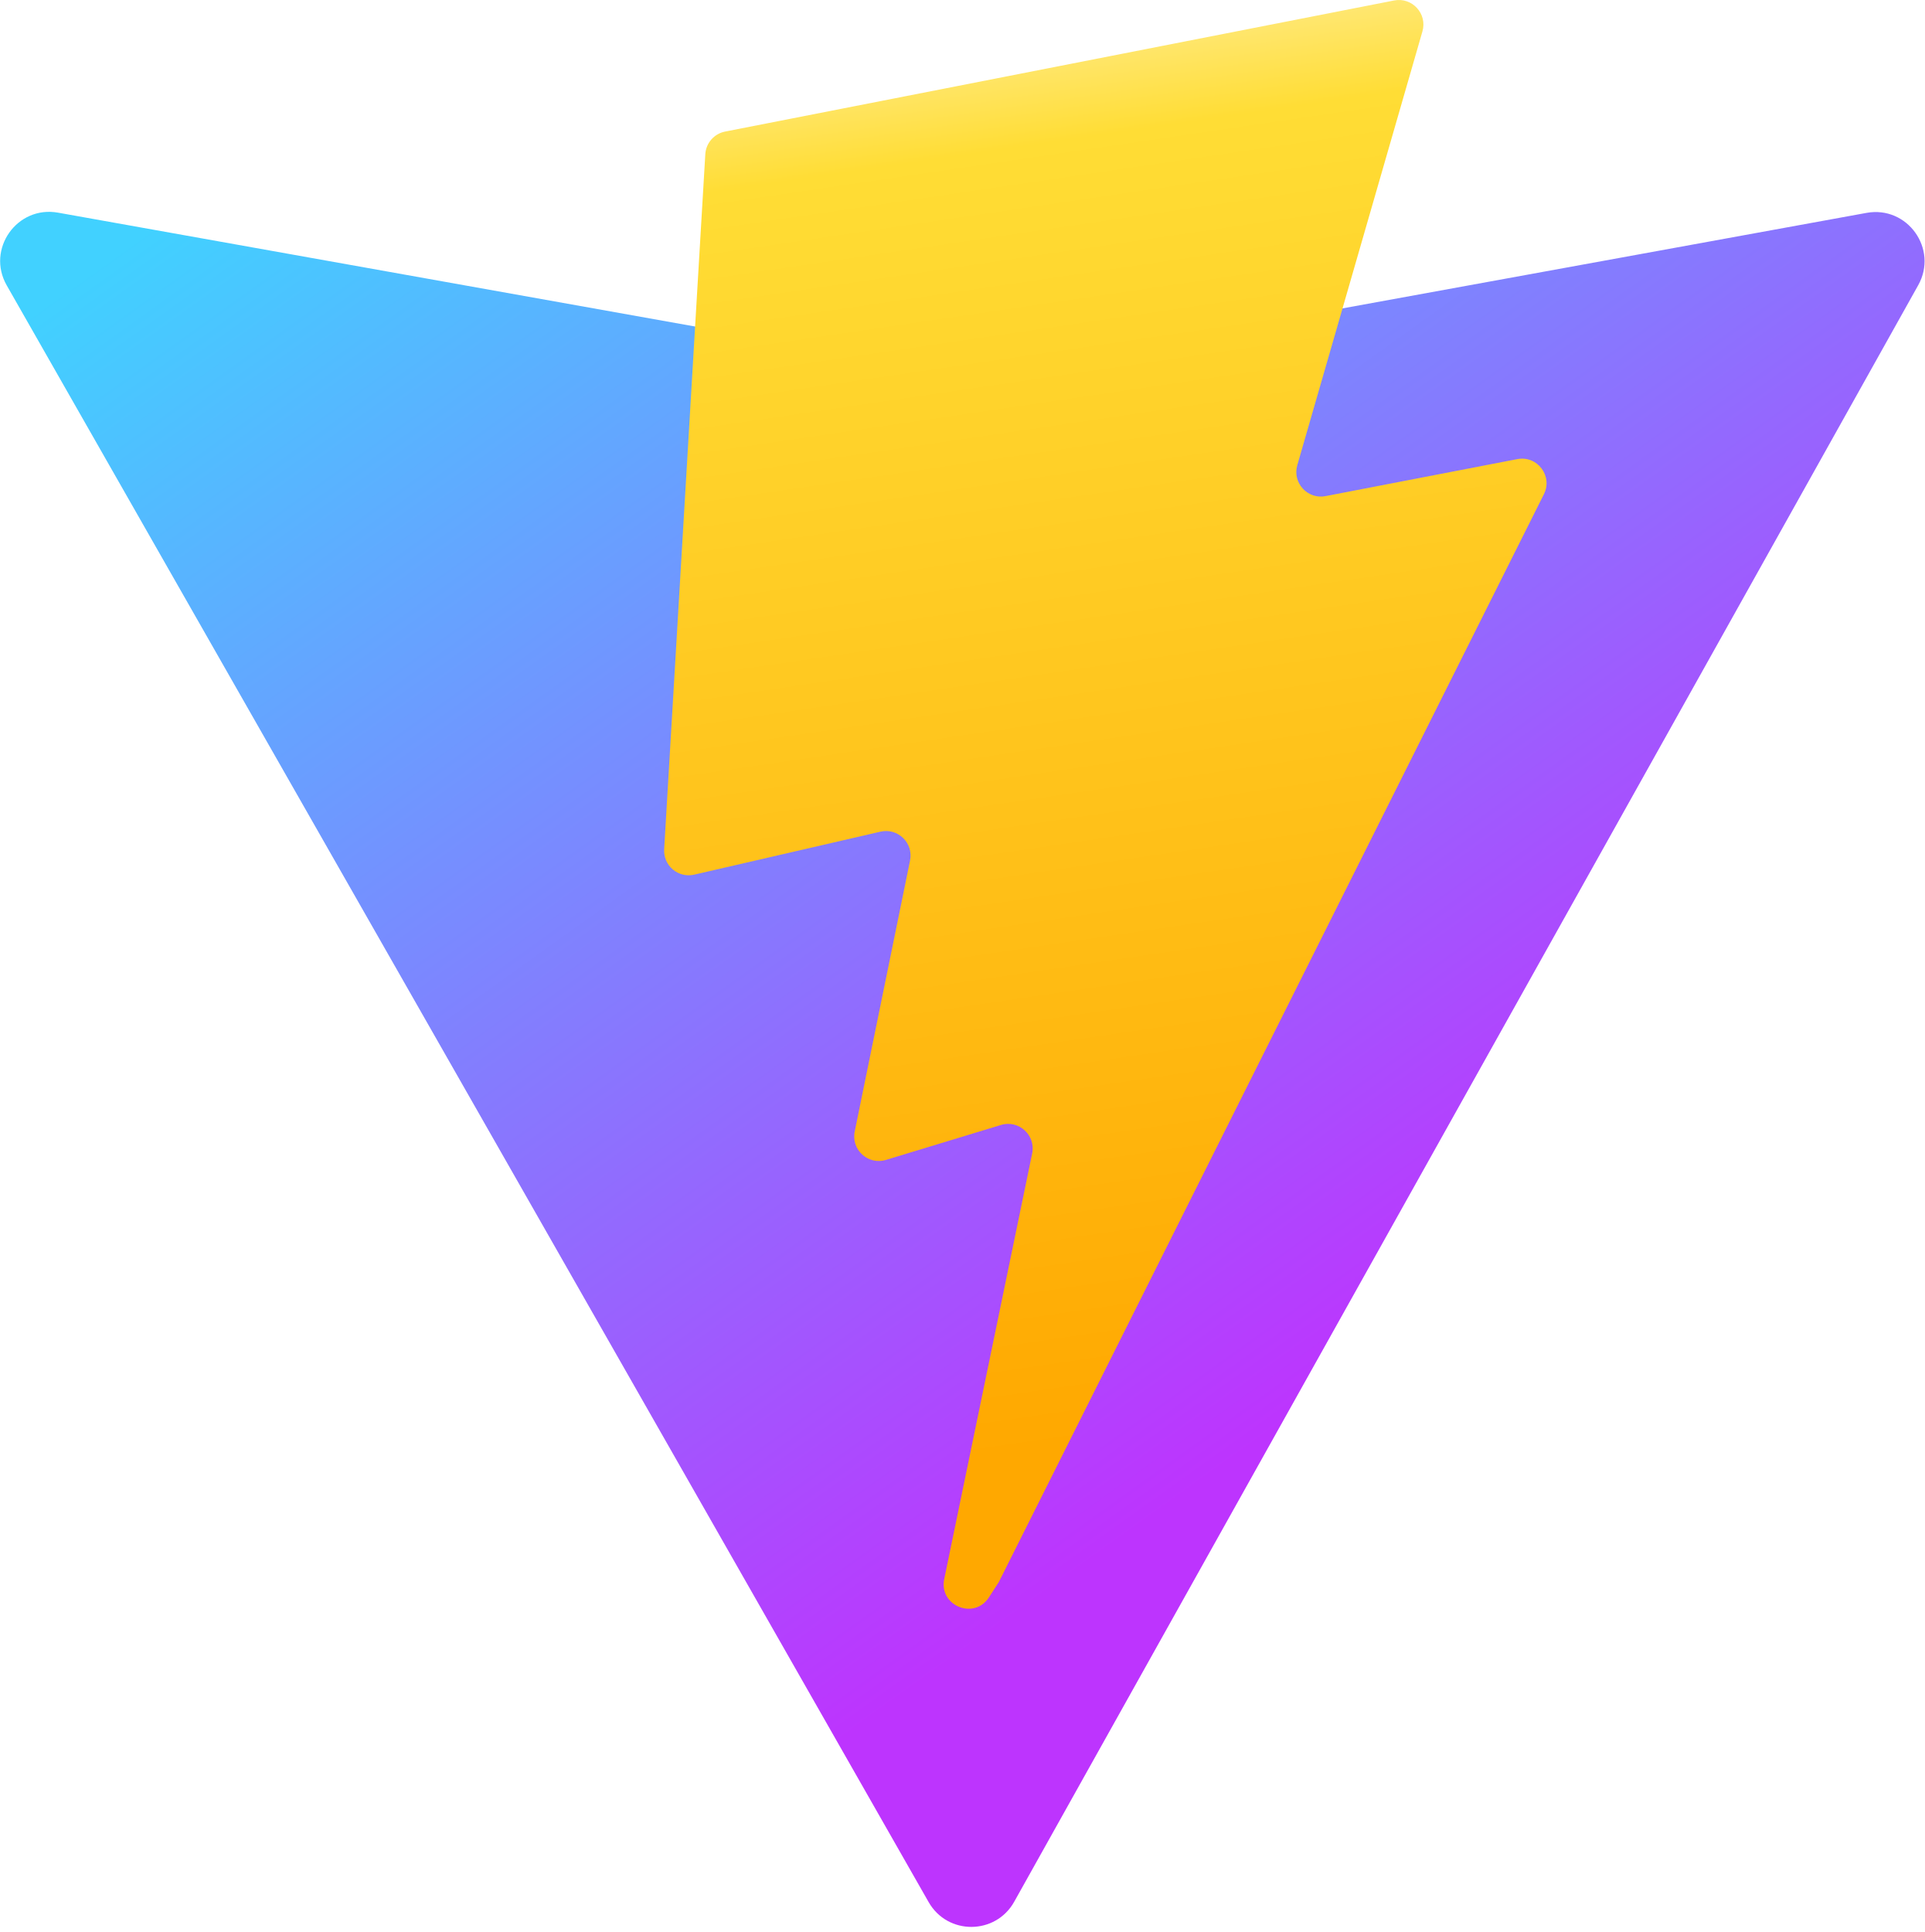
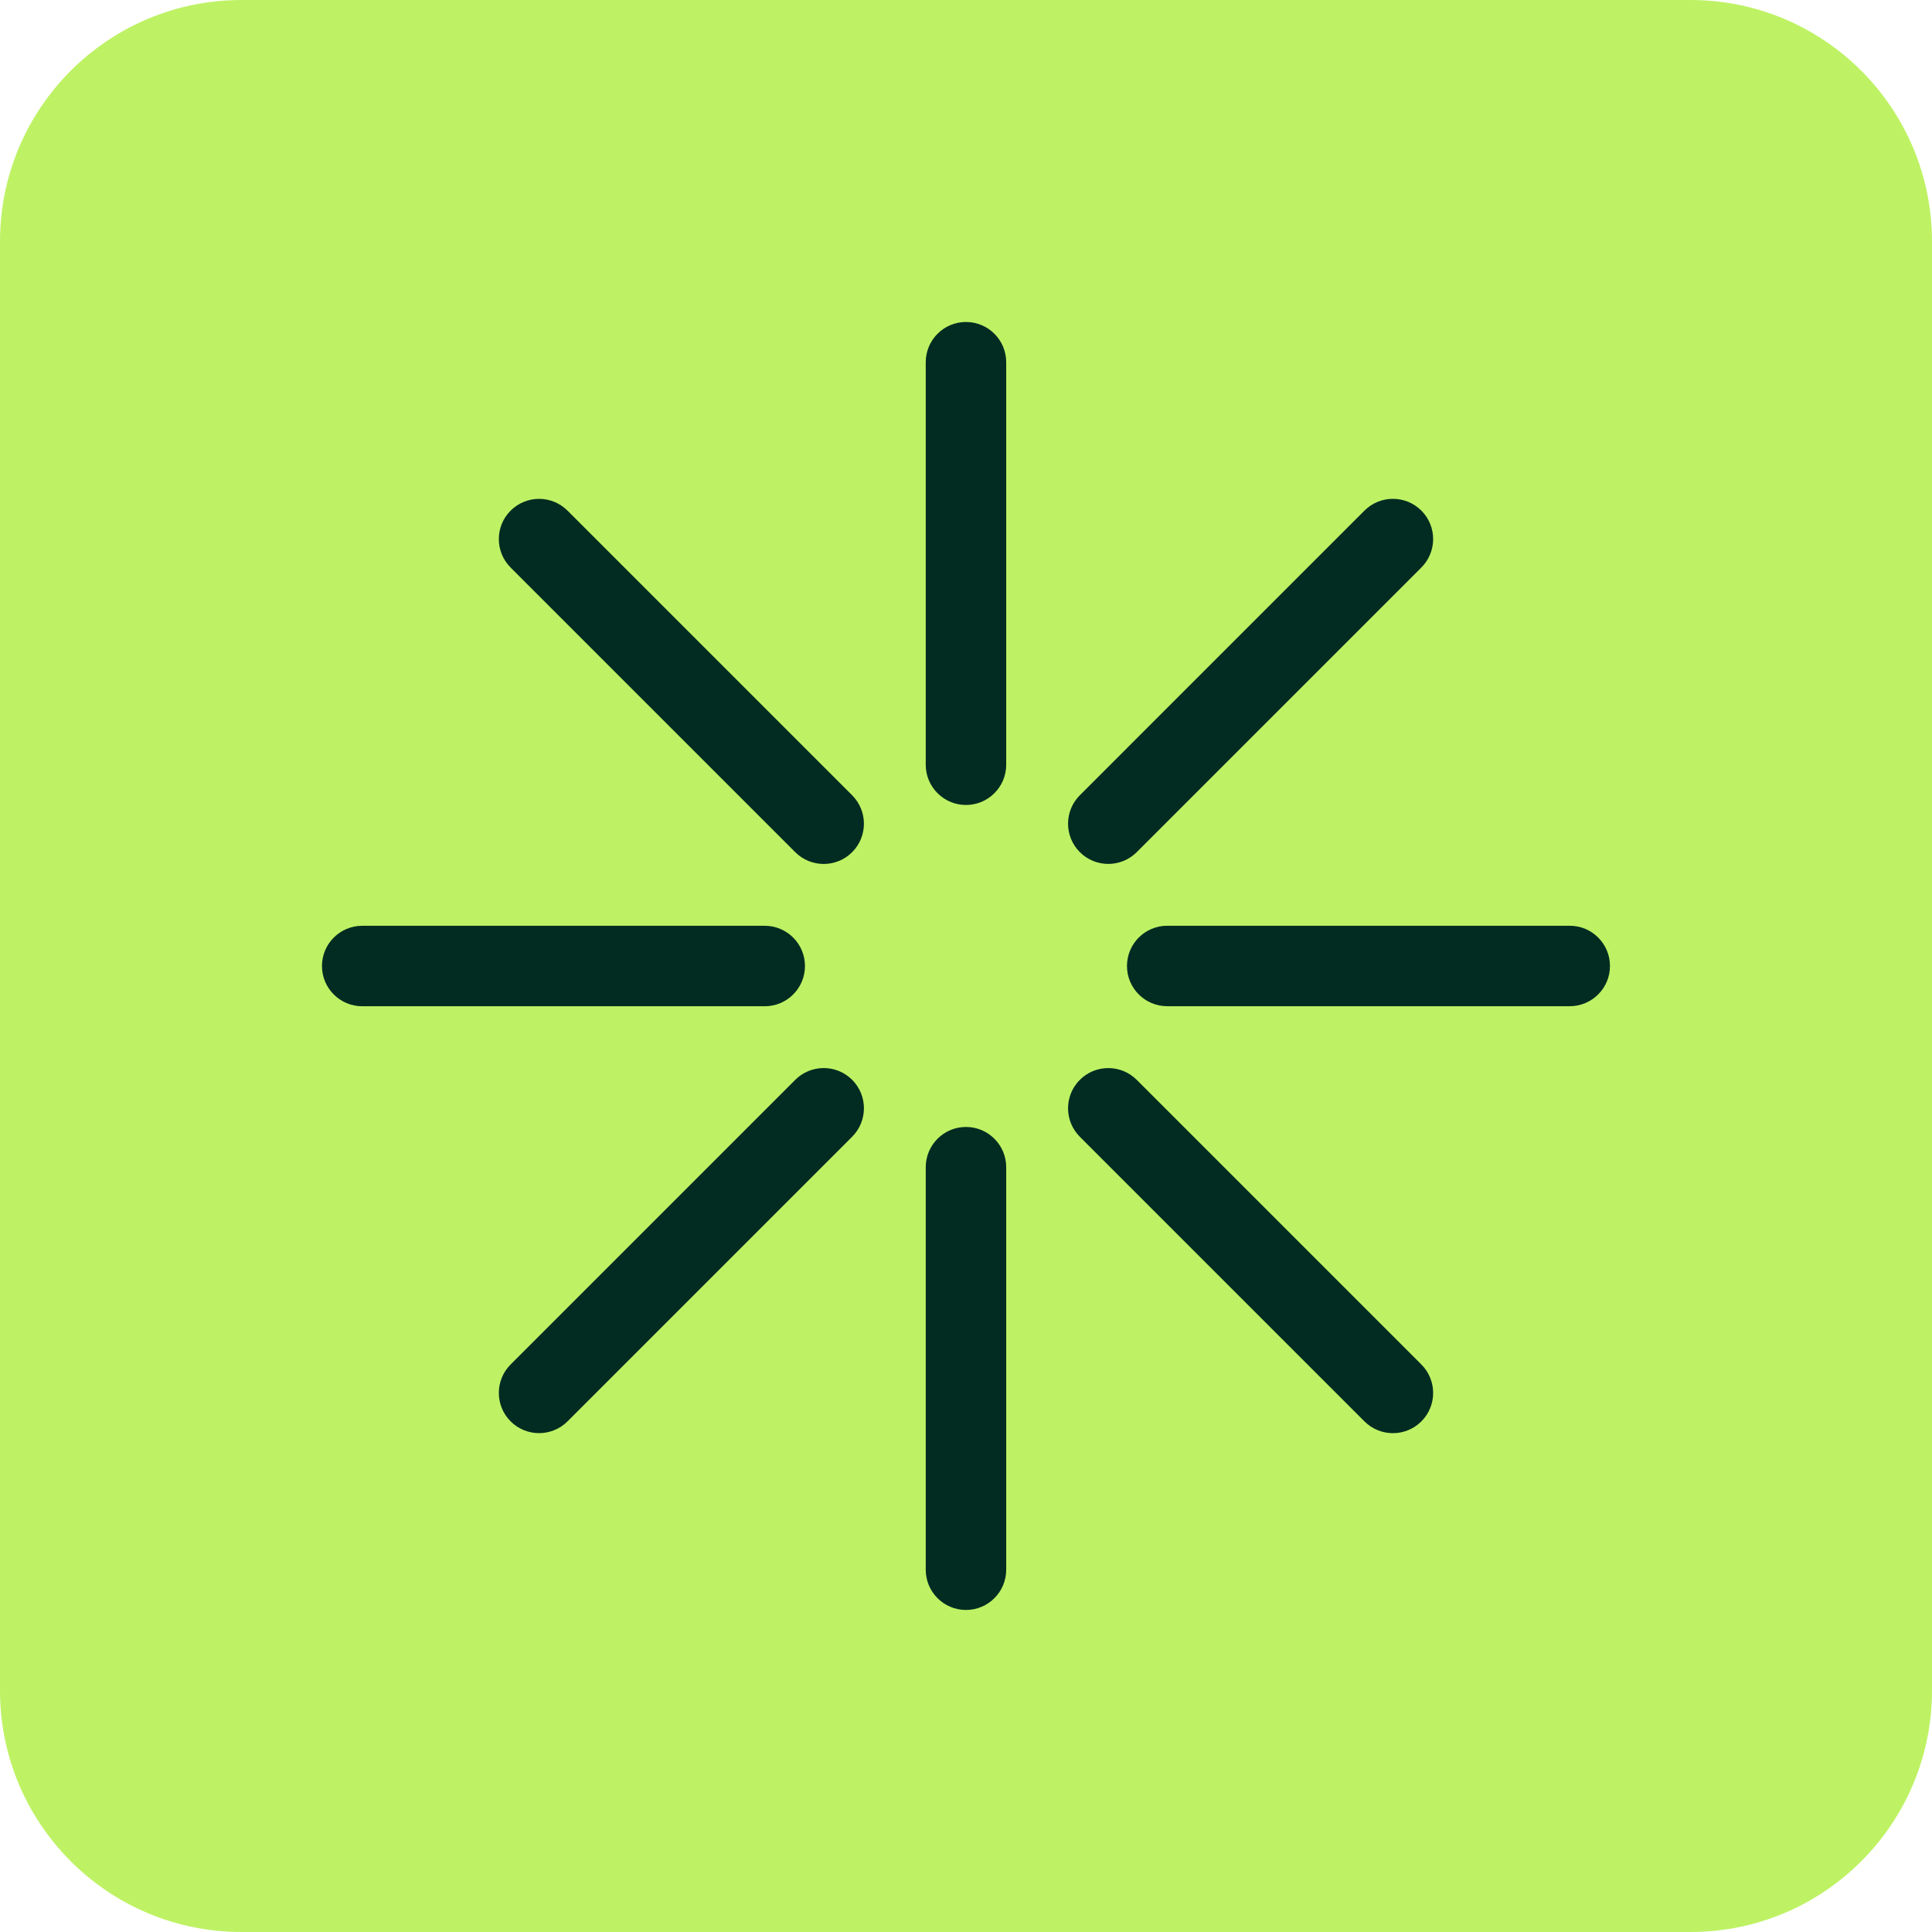
- <svg xmlns="http://www.w3.org/2000/svg" aria-hidden="true" role="img" class="iconify iconify--logos" width="31.88" height="32" preserveAspectRatio="xMidYMid meet" viewBox="0 0 256 257">
-   <defs>
-     <linearGradient id="IconifyId1813088fe1fbc01fb466" x1="-.828%" x2="57.636%" y1="7.652%" y2="78.411%">
-       <stop offset="0%" stop-color="#41D1FF" />
-       <stop offset="100%" stop-color="#BD34FE" />
-     </linearGradient>
-     <linearGradient id="IconifyId1813088fe1fbc01fb467" x1="43.376%" x2="50.316%" y1="2.242%" y2="89.03%">
-       <stop offset="0%" stop-color="#FFEA83" />
-       <stop offset="8.333%" stop-color="#FFDD35" />
-       <stop offset="100%" stop-color="#FFA800" />
-     </linearGradient>
-   </defs>
-   <path fill="url(#IconifyId1813088fe1fbc01fb466)" d="M255.153 37.938L134.897 252.976c-2.483 4.44-8.862 4.466-11.382.048L.875 37.958c-2.746-4.814 1.371-10.646 6.827-9.67l120.385 21.517a6.537 6.537 0 0 0 2.322-.004l117.867-21.483c5.438-.991 9.574 4.796 6.877 9.62Z" />
-   <path fill="url(#IconifyId1813088fe1fbc01fb467)" d="M185.432.063L96.44 17.501a3.268 3.268 0 0 0-2.634 3.014l-5.474 92.456a3.268 3.268 0 0 0 3.997 3.378l24.777-5.718c2.318-.535 4.413 1.507 3.936 3.838l-7.361 36.047c-.495 2.426 1.782 4.5 4.151 3.78l15.304-4.649c2.372-.72 4.652 1.36 4.15 3.788l-11.698 56.621c-.732 3.542 3.979 5.473 5.943 2.437l1.313-2.028l72.516-144.72c1.215-2.423-.88-5.186-3.54-4.672l-25.505 4.922c-2.396.462-4.435-1.77-3.759-4.114l16.646-57.705c.677-2.35-1.37-4.583-3.769-4.113Z" />
+ <svg xmlns="http://www.w3.org/2000/svg" width="32" height="32" viewBox="0 0 32 32" fill="none">
+   <path d="M0 4C0 1.791 1.791 0 4 0H28C30.209 0 32 1.791 32 4V28C32 30.209 30.209 32 28 32H4C1.791 32 0 30.209 0 28V4Z" fill="#BEF264" />
+   <rect x="15.333" y="5.333" width="1.333" height="8" rx="0.667" fill="#022C22" />
+   <rect x="15.333" y="18.666" width="1.333" height="8" rx="0.667" fill="#022C22" />
+   <rect x="23.071" y="7.986" width="1.333" height="8" rx="0.667" transform="rotate(45 23.071 7.98608)" fill="#022C22" />
+   <rect x="13.643" y="17.414" width="1.333" height="8" rx="0.667" transform="rotate(45 13.6429 17.4141)" fill="#022C22" />
+   <rect x="18.667" y="16.666" width="1.333" height="8" rx="0.667" transform="rotate(-90 18.6667 16.6665)" fill="#022C22" />
+   <rect x="5.333" y="16.666" width="1.333" height="8" rx="0.667" transform="rotate(-90 5.33337 16.6665)" fill="#022C22" />
+   <rect x="17.414" y="18.357" width="1.333" height="8" rx="0.667" transform="rotate(-45 17.4142 18.3569)" fill="#022C22" />
+   <rect x="7.986" y="8.929" width="1.333" height="8" rx="0.667" transform="rotate(-45 7.98621 8.92896)" fill="#022C22" />
</svg>
